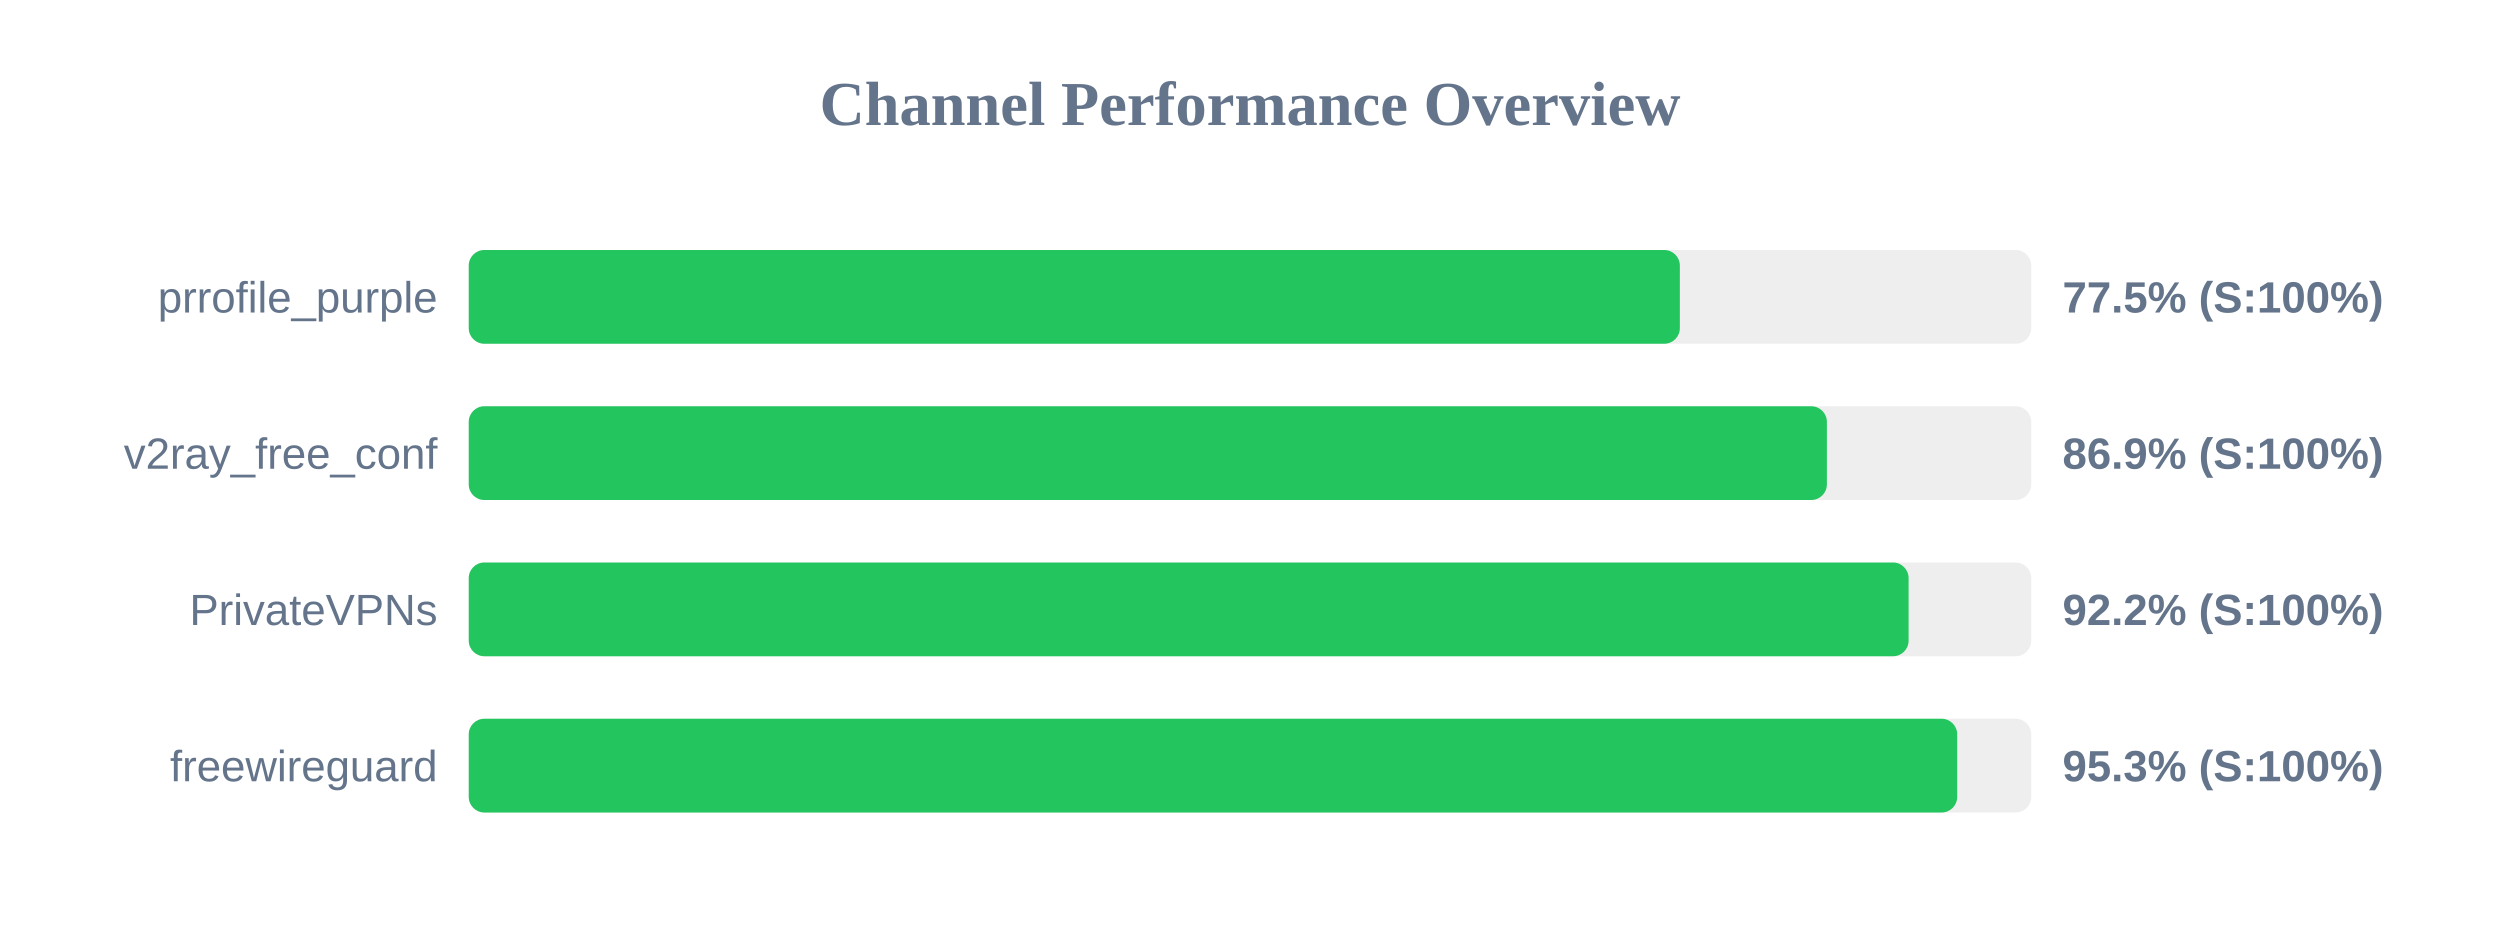
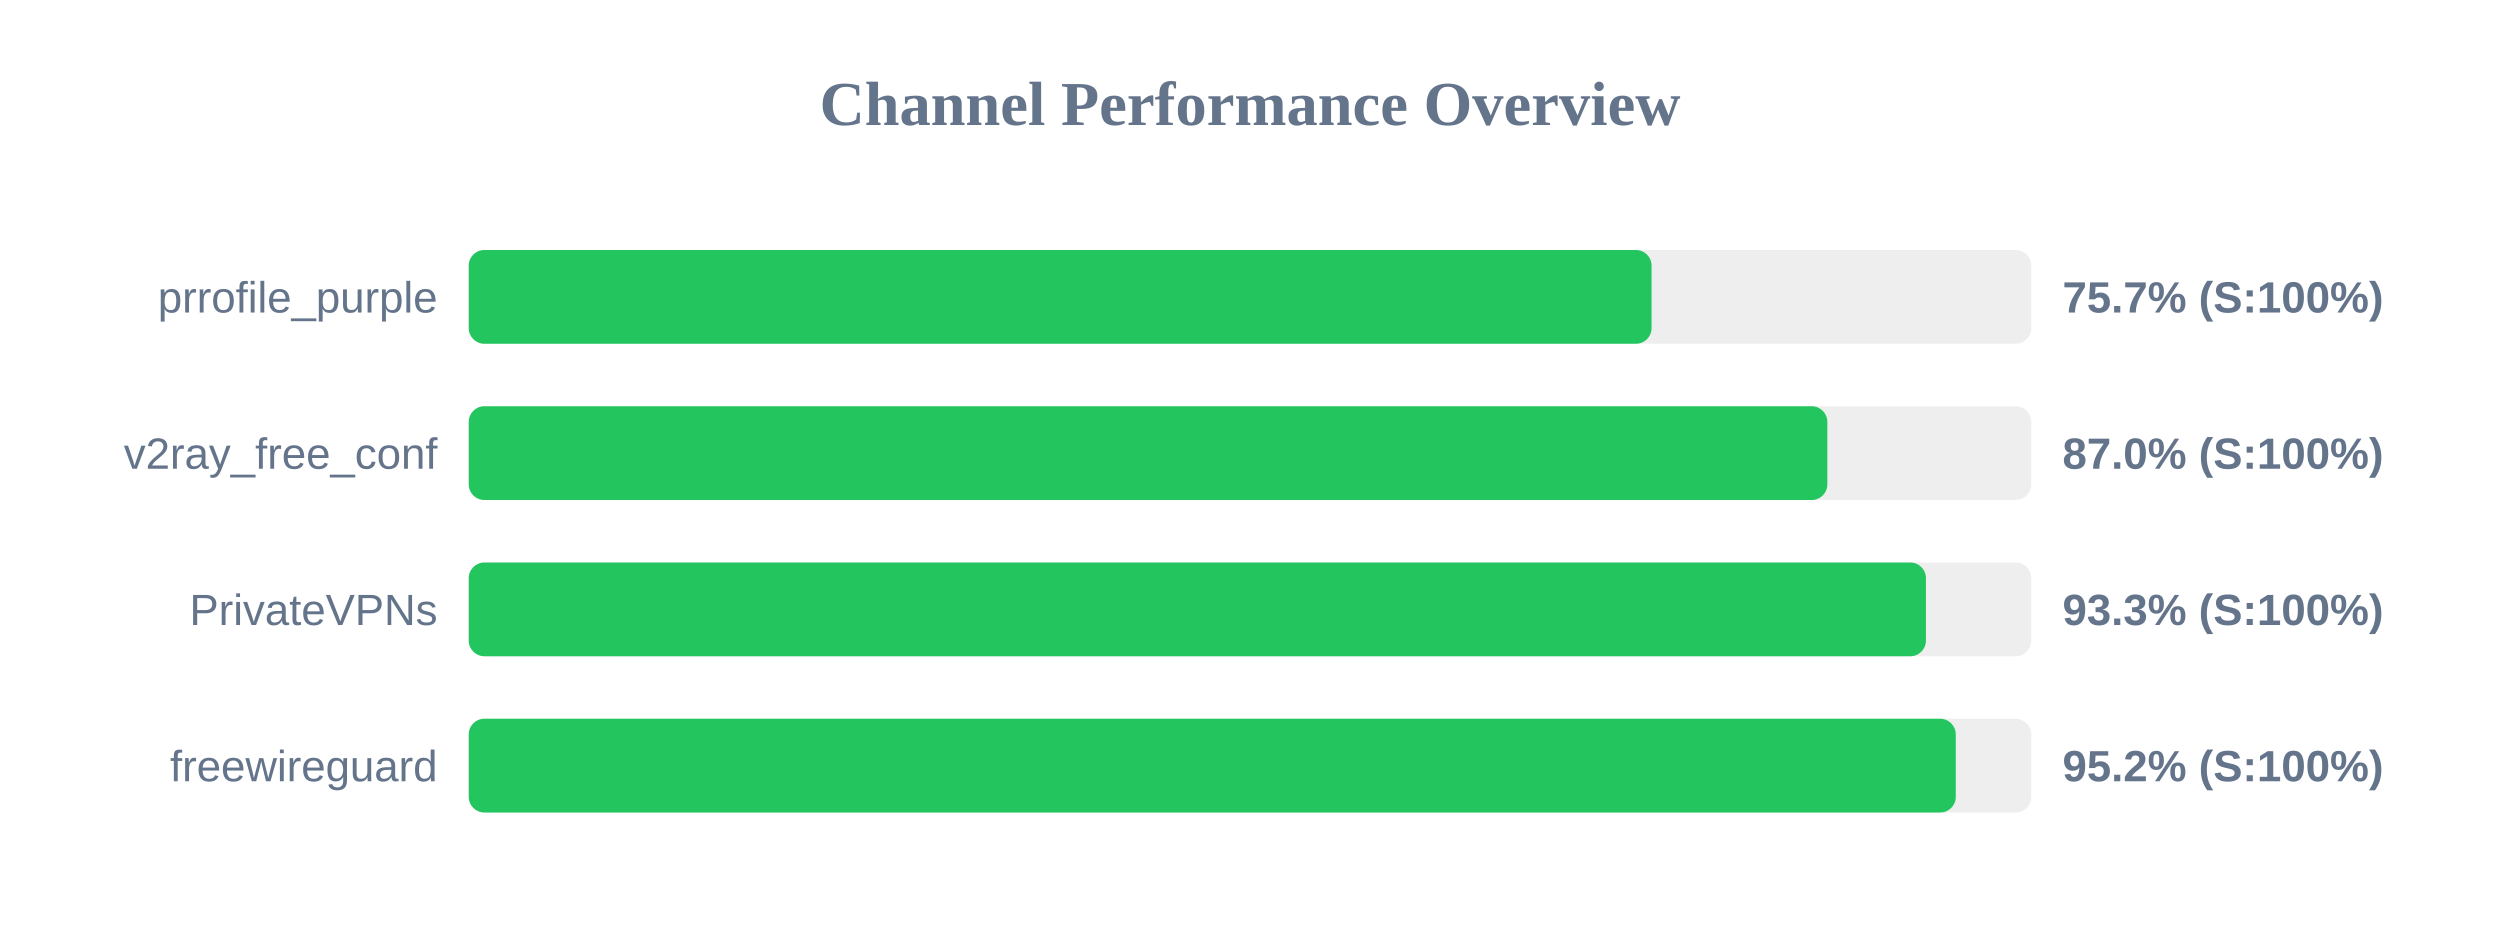
<svg xmlns="http://www.w3.org/2000/svg" width="800" height="300" version="1.1">
  <style>
        .row { font: 14px Arial; fill: #64748b; }
        .score { font: bold 14px Arial; fill: #64748b; }
    </style>
  <text x="400" y="40" text-anchor="middle" font-size="20px" font-weight="bold" fill="#64748b">Channel Performance Overview</text>
  <rect x="150" y="80" width="500" height="30" fill="#eee" rx="5" />
-   <rect x="150" y="80" width="387.55" height="30" fill="#22c55e" rx="5" />
+   <rect x="150" y="80" width="378.5" height="30" fill="#22c55e" rx="5" />
  <text x="140" y="100" text-anchor="end" class="row">prrofile_purple</text>
-   <text x="660" y="100" text-anchor="start" class="score">77.5% (S:100%)</text>
+   <text x="660" y="100" text-anchor="start" class="score">75.7% (S:100%)</text>
  <rect x="150" y="130" width="500" height="30" fill="#eee" rx="5" />
-   <rect x="150" y="130" width="434.6" height="30" fill="#22c55e" rx="5" />
+   <rect x="150" y="130" width="434.75" height="30" fill="#22c55e" rx="5" />
  <text x="140" y="150" text-anchor="end" class="row">v2ray_free_conf</text>
-   <text x="660" y="150" text-anchor="start" class="score">86.9% (S:100%)</text>
+   <text x="660" y="150" text-anchor="start" class="score">87.0% (S:100%)</text>
  <rect x="150" y="180" width="500" height="30" fill="#eee" rx="5" />
-   <rect x="150" y="180" width="460.75" height="30" fill="#22c55e" rx="5" />
+   <rect x="150" y="180" width="466.3" height="30" fill="#22c55e" rx="5" />
  <text x="140" y="200" text-anchor="end" class="row">PrivateVPNs</text>
-   <text x="660" y="200" text-anchor="start" class="score">92.2% (S:100%)</text>
+   <text x="660" y="200" text-anchor="start" class="score">93.3% (S:100%)</text>
  <rect x="150" y="230" width="500" height="30" fill="#eee" rx="5" />
-   <rect x="150" y="230" width="476.3" height="30" fill="#22c55e" rx="5" />
+   <rect x="150" y="230" width="475.85" height="30" fill="#22c55e" rx="5" />
  <text x="140" y="250" text-anchor="end" class="row">freewireguard</text>
-   <text x="660" y="250" text-anchor="start" class="score">95.3% (S:100%)</text>
+   <text x="660" y="250" text-anchor="start" class="score">95.2% (S:100%)</text>
</svg>
